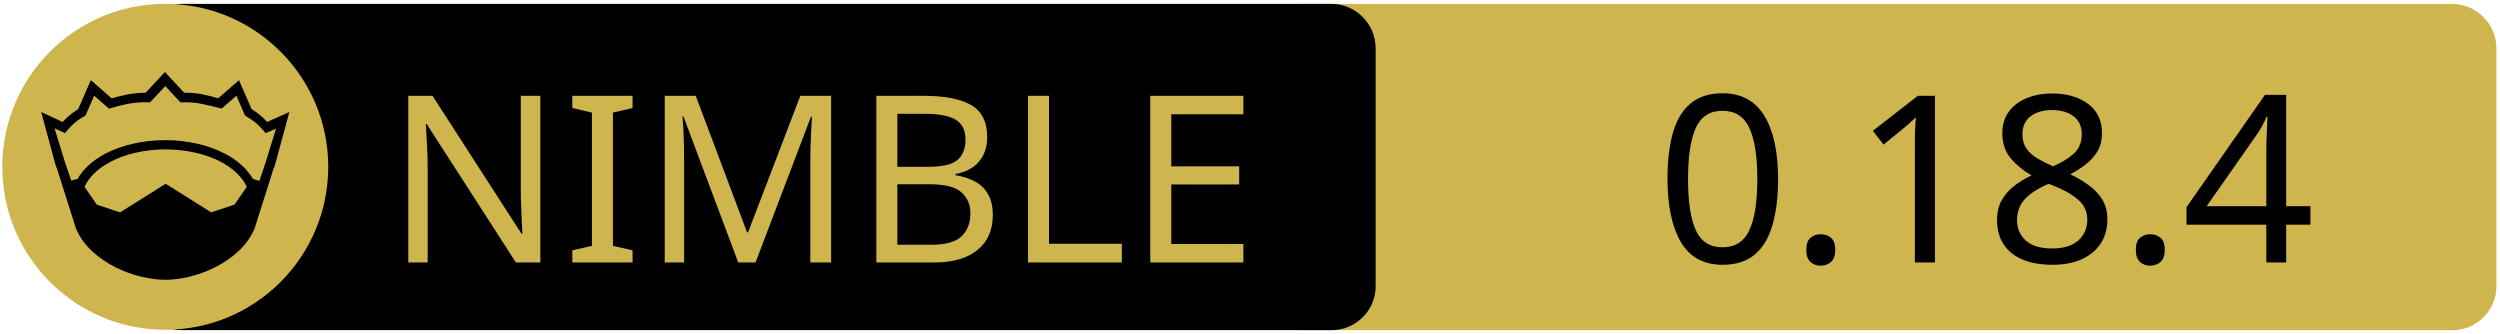
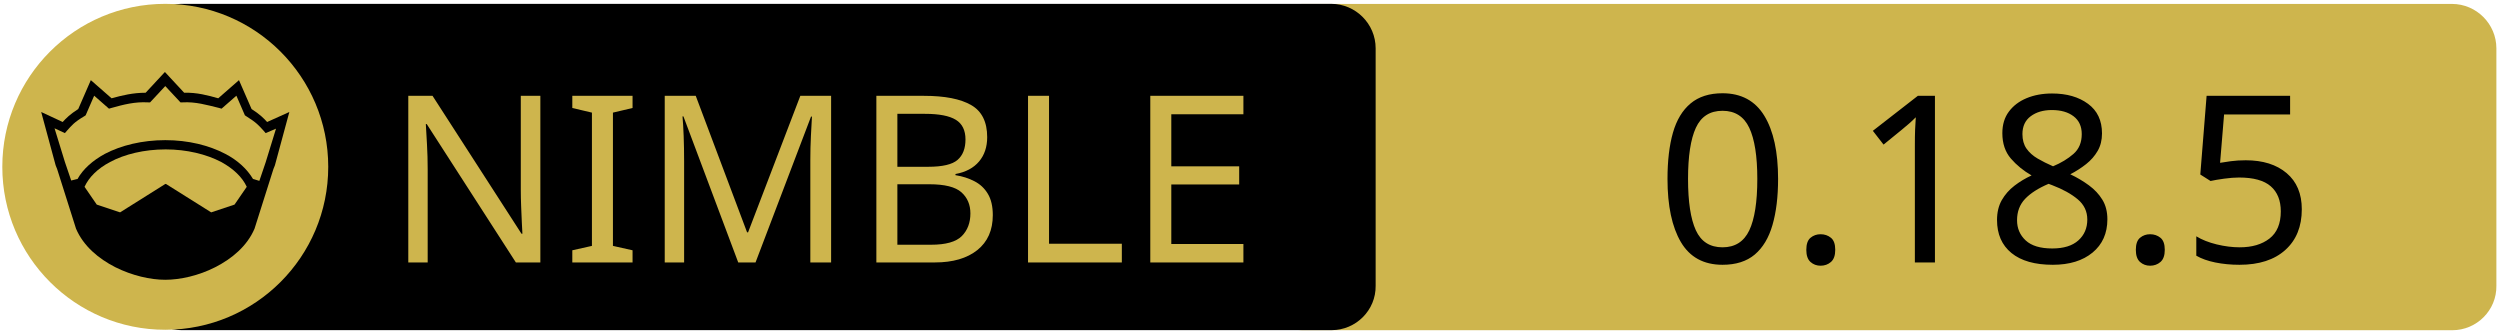
<svg xmlns="http://www.w3.org/2000/svg" xmlns:xlink="http://www.w3.org/1999/xlink" width="675" height="90" xml:space="preserve" version="1.1">
  <a xlink:href="https://github.com/c-blake/bu">
    <g>
      <path fill="#CEB54D" id="svg_15" d="m662.123,89.159l-310.5,0c-6.6,0 -12,-5.4 -12,-12l0,-64.1c0,-6.6 5.4,-12 12,-12l310.4,0c6.6,0 12,5.4 12,12l0,64.1c0.1,6.6 -5.3,12 -11.9,12z" />
      <path id="svg_1" d="m359.524,89.139l-310.5,0c-6.6,0 -12,-5.4 -12,-12l0,-64.1c0,-6.6 5.4,-12 12,-12l310.4,0c6.6,0 12,5.4 12,12l0,64.1c0.1,6.6 -5.3,12 -11.9,12z" />
      <rect id="svg_2" fill="none" height="45.9" width="315.3" class="st0" y="24.539" x="60.224" />
      <circle id="svg_4" fill="#CEB54D" r="44" cy="45.039" cx="44.624" class="st1" />
      <g id="XMLID_4_">
        <path id="svg_5" d="m78.124,30.239l-3.9,14.4l-0.4,1l-5.1,16.1c0,0 0,0 0,0c-2,4.7 -6.1,8.1 -10.6,10.4c-4.5,2.3 -9.5,3.4 -13.5,3.4c-4,0 -8.9,-1.1 -13.5,-3.4c-4.5,-2.3 -8.6,-5.7 -10.6,-10.4c0,0 0,0 0,0l-5.1,-16.1l-0.4,-1l-3.9,-14.4l5.8,2.7c0.9,-1 2,-2.1 4.2,-3.5l3.4,-7.8l5.6,4.9c2.9,-0.8 5.8,-1.5 9.2,-1.5l5.2,-5.6l5.2,5.6c3.4,-0.1 6.4,0.7 9.2,1.5l5.6,-4.9l3.4,7.8c2.2,1.4 3.3,2.5 4.2,3.5l6,-2.7z" />
        <g id="XMLID_6_">
          <g id="svg_6">
            <path id="svg_7" fill="#CEB54D" d="m66.624,50.439l-3.3,4.8l-6.3,2.1l-12.1,-7.6c-0.1,-0.1 -0.3,-0.1 -0.4,0l-12.1,7.6l-6.3,-2.1l-3.3,-4.8c1.2,-2.6 3.5,-4.9 6.9,-6.7c3.9,-2.1 9.2,-3.4 15,-3.4c5.7,0 11,1.3 15,3.4c3.3,1.8 5.7,4.1 6.9,6.7z" class="st1" />
          </g>
          <g id="svg_8" />
        </g>
        <g id="XMLID_5_">
          <g id="svg_9">
            <path id="svg_10" fill="#CEB54D" d="m74.524,34.739l-2.8,9.1l-1.7,5l-1.6,-0.5c0,0 -0.1,0 -0.1,0c-1.6,-2.7 -4.2,-5.1 -7.5,-6.8c-4.4,-2.3 -10,-3.7 -16.2,-3.7c-6.2,0 -11.9,1.4 -16.3,3.7c-3.3,1.8 -5.9,4.1 -7.4,6.8c0,0 -0.1,0 -0.1,0l-1.6,0.4l-1.7,-5l-2.8,-9.1l2.8,1.3l0.6,-0.7c1.2,-1.3 1.8,-2.2 4.7,-3.9l0.3,-0.2l2.3,-5.3l4,3.5l0.7,-0.2c3.2,-0.9 6.3,-1.7 9.8,-1.5l0.6,0l4.1,-4.4l4.1,4.4l0.6,0c3.5,-0.2 6.5,0.7 9.8,1.5l0.7,0.2l4,-3.5l2.3,5.3l0.3,0.2c2.9,1.8 3.5,2.6 4.7,3.9l0.6,0.7l2.8,-1.2z" class="st1" />
          </g>
          <g id="svg_11" />
        </g>
      </g>
      <text x="-442" y="-350.021" id="svg_16" font-size="63px" font-family="'PT Sans Caption', 'Tahoma', 'Helvetica Neue Medium', 'PT Sans', sans-serif" fill="#CEB54D" class="st1 st2 st3" transform="matrix(1 0 0 1 546.13 420.879)">NIMBLE</text>
-       <text x="-99.0" y="-350.012" id="svg_17" font-size="63.012px" font-family="'PT Sans Caption', 'Tahoma', 'Helvetica Neue Medium', 'PT Sans', sans-serif" fill="#000000" class="st1 st2 st3" transform="matrix(1 0 0 1 546.13 420.879)">0.18.4</text>
+       <text x="-99.0" y="-350.012" id="svg_17" font-size="63.012px" font-family="'PT Sans Caption', 'Tahoma', 'Helvetica Neue Medium', 'PT Sans', sans-serif" fill="#000000" class="st1 st2 st3" transform="matrix(1 0 0 1 546.13 420.879)">0.18.5</text>
    </g>
  </a>
</svg>
